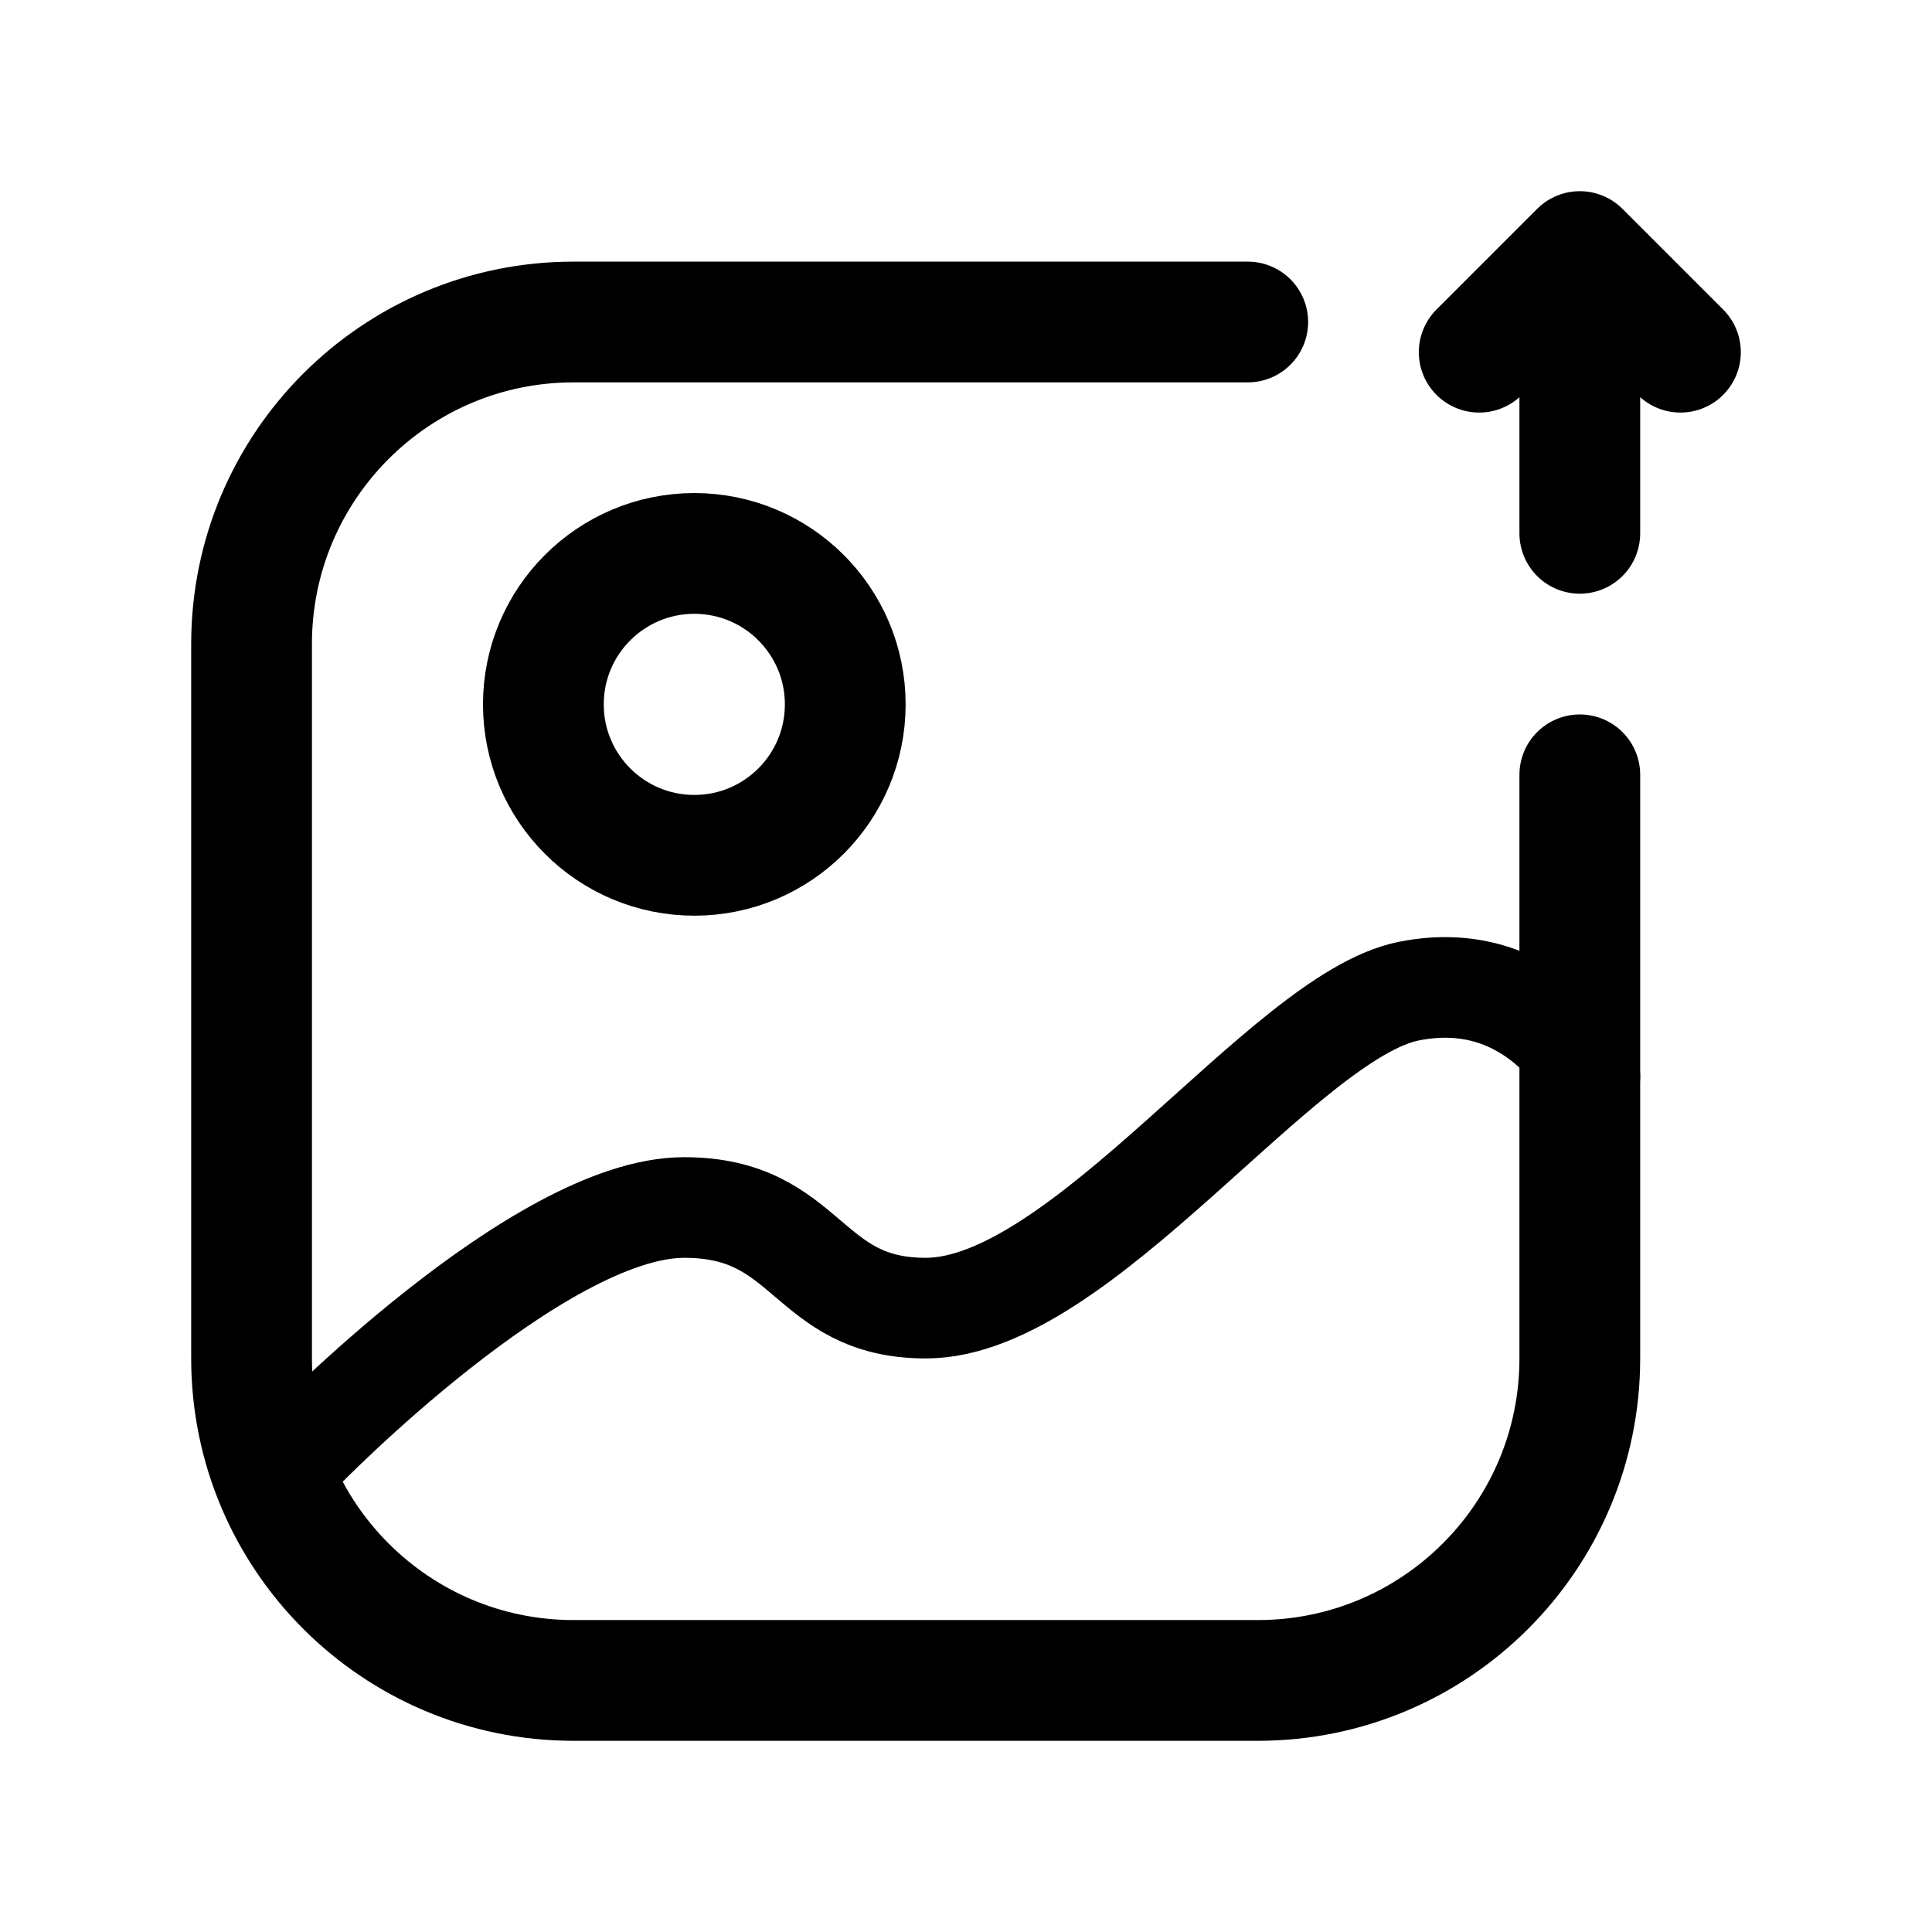
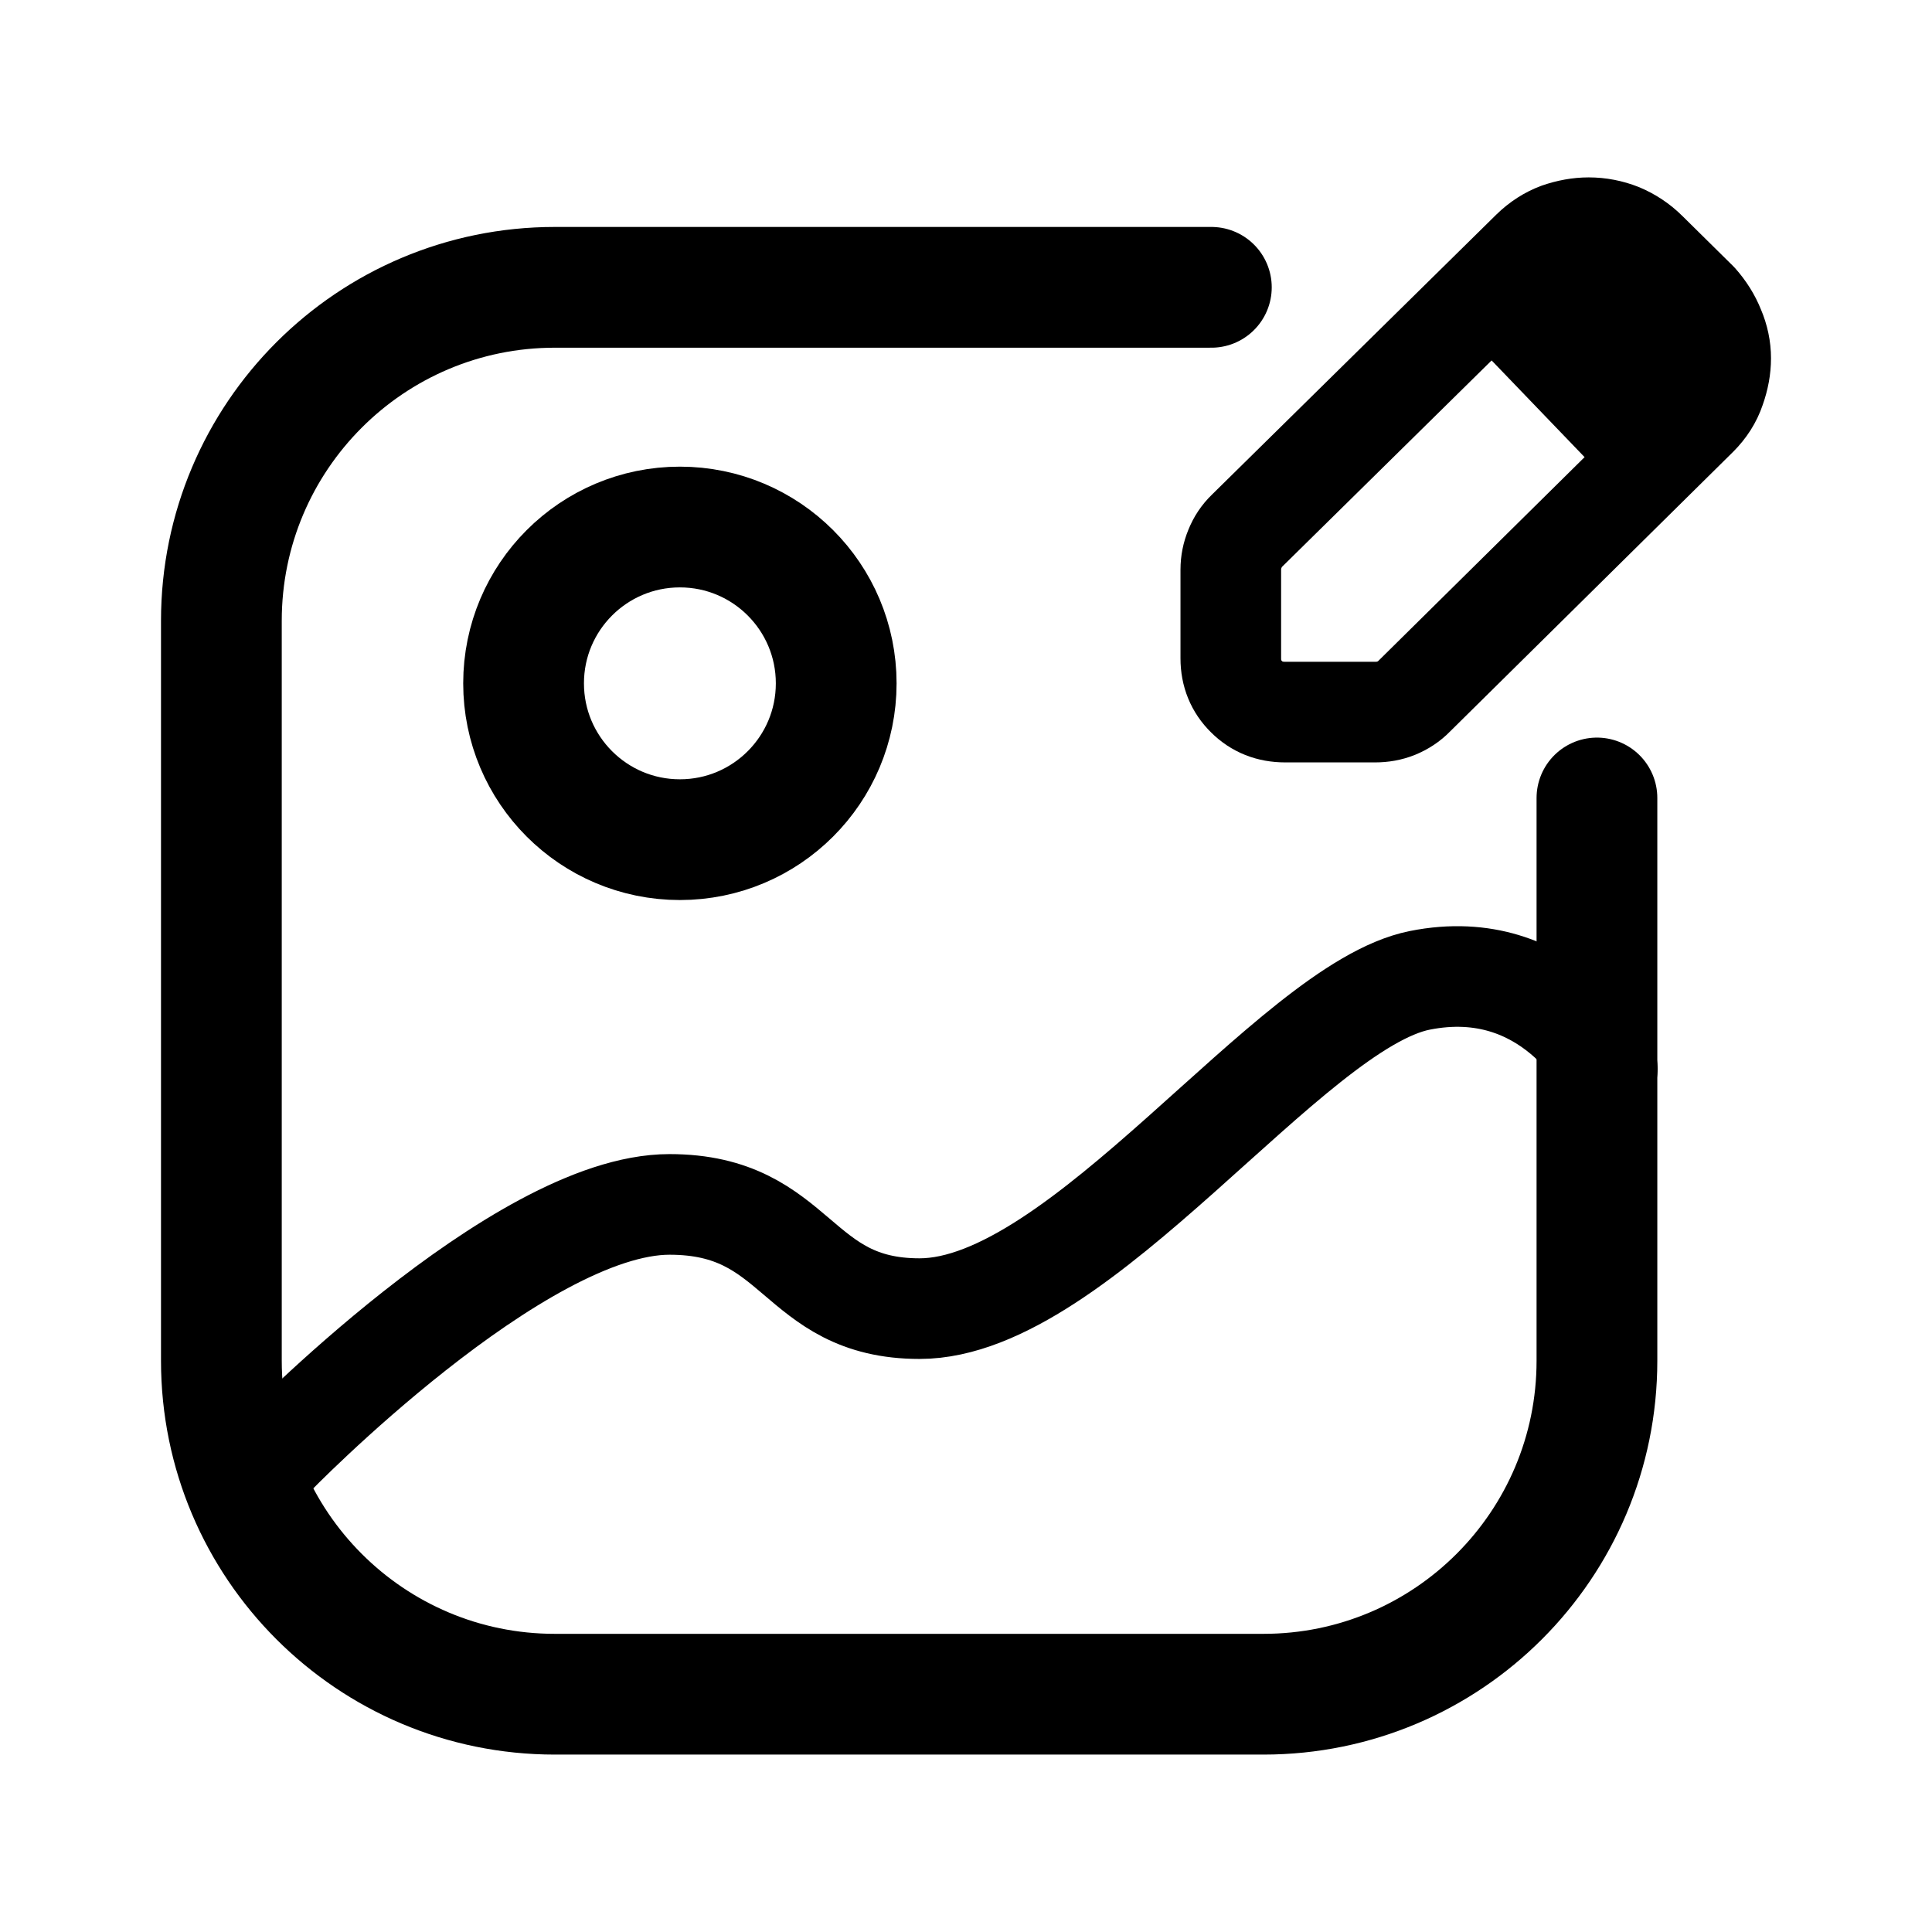
- <svg xmlns="http://www.w3.org/2000/svg" width="192" height="192" fill="none" viewBox="0 0 192 192">
-   <circle cx="69" cy="70" r="15" stroke="#000" stroke-linecap="round" stroke-linejoin="round" stroke-width="12" />
-   <path stroke="#000" stroke-linecap="round" stroke-linejoin="round" stroke-width="10" d="M30 144.243S53.5 120 68 120c12.5 0 12 10 24 10 15.5 0 35.5-29 48-31.5s18 8.5 18 8.5" />
-   <path stroke="#000" stroke-linecap="round" stroke-linejoin="round" stroke-width="12" d="M157 25v28m-10-18 10-10 10 10m-43-3H57c-17.673 0-32 14.327-32 32v71c0 17.673 14.327 32 32 32h68c17.673 0 32-14.327 32-32V77" />
+ <svg xmlns="http://www.w3.org/2000/svg" width="192" height="192" fill="none" viewBox="0 0 192 192" version="1.1" id="svg2" xml:space="preserve">
+   <defs id="defs2" />
+   <ellipse cx="67.567" cy="67.91" stroke="#000000" stroke-linecap="round" stroke-linejoin="round" stroke-width="12" id="circle1" rx="15.534" ry="15.535" />
+   <path stroke="#000000" stroke-linecap="round" stroke-linejoin="round" stroke-width="10" d="m 27.178,144.801 c 0,0 24.337,-25.108 39.353,-25.108 12.945,0 12.427,10.357 24.855,10.357 16.052,0 36.764,-30.034 49.709,-32.624 12.945,-2.589 18.641,8.803 18.641,8.803" id="path1" />
+   <path stroke="#000000" stroke-linecap="round" stroke-linejoin="round" stroke-width="12" d="M 120.383,28.554 H 55.14 c -18.302,0 -33.14,14.838 -33.14,33.141 v 73.533 c 0,18.303 14.837,33.141 33.14,33.141 h 70.422 c 18.302,0 33.14,-14.838 33.14,-33.141 V 79.302" id="path2" />
+   <path fill="#ff00ff" fill-rule="evenodd" d="m 122.315,56.601 v 8.825 c 0,1.513 0.527,2.797 1.557,3.805 1.03,1.032 2.313,1.536 3.847,1.536 h 8.931 c 0.733,0 1.42,-0.115 2.107,-0.39 0.664,-0.275 1.282,-0.665 1.809,-1.215 l 28.144,-27.805 c 0.801,-0.802 1.397,-1.719 1.74,-2.751 0.366,-1.032 0.55,-2.017 0.55,-3.003 0,-0.986 -0.206,-1.971 -0.618,-2.934 -0.389,-0.986 -0.962,-1.88 -1.672,-2.682 l -5.015,-4.951 c -0.802,-0.802 -1.718,-1.398 -2.702,-1.811 -0.985,-0.39 -2.038,-0.596 -3.114,-0.596 -0.985,0 -1.969,0.183 -2.977,0.527 -0.985,0.367 -1.878,0.94 -2.702,1.742 l -28.258,27.828 c -0.55,0.527 -0.939,1.123 -1.214,1.811 -0.275,0.665 -0.412,1.352 -0.412,2.063 z" id="path1-2" style="fill:none;stroke:#000000;stroke-width:10;stroke-linecap:round;stroke-linejoin:round;stroke-dasharray:none;stroke-opacity:1" />
+   <path style="fill:none;stroke:#000000;stroke-width:14;stroke-linecap:round;stroke-linejoin:round;stroke-dasharray:none;stroke-opacity:1" d="m 152.848,30.516 9.554,9.938" id="path3" />
</svg>
